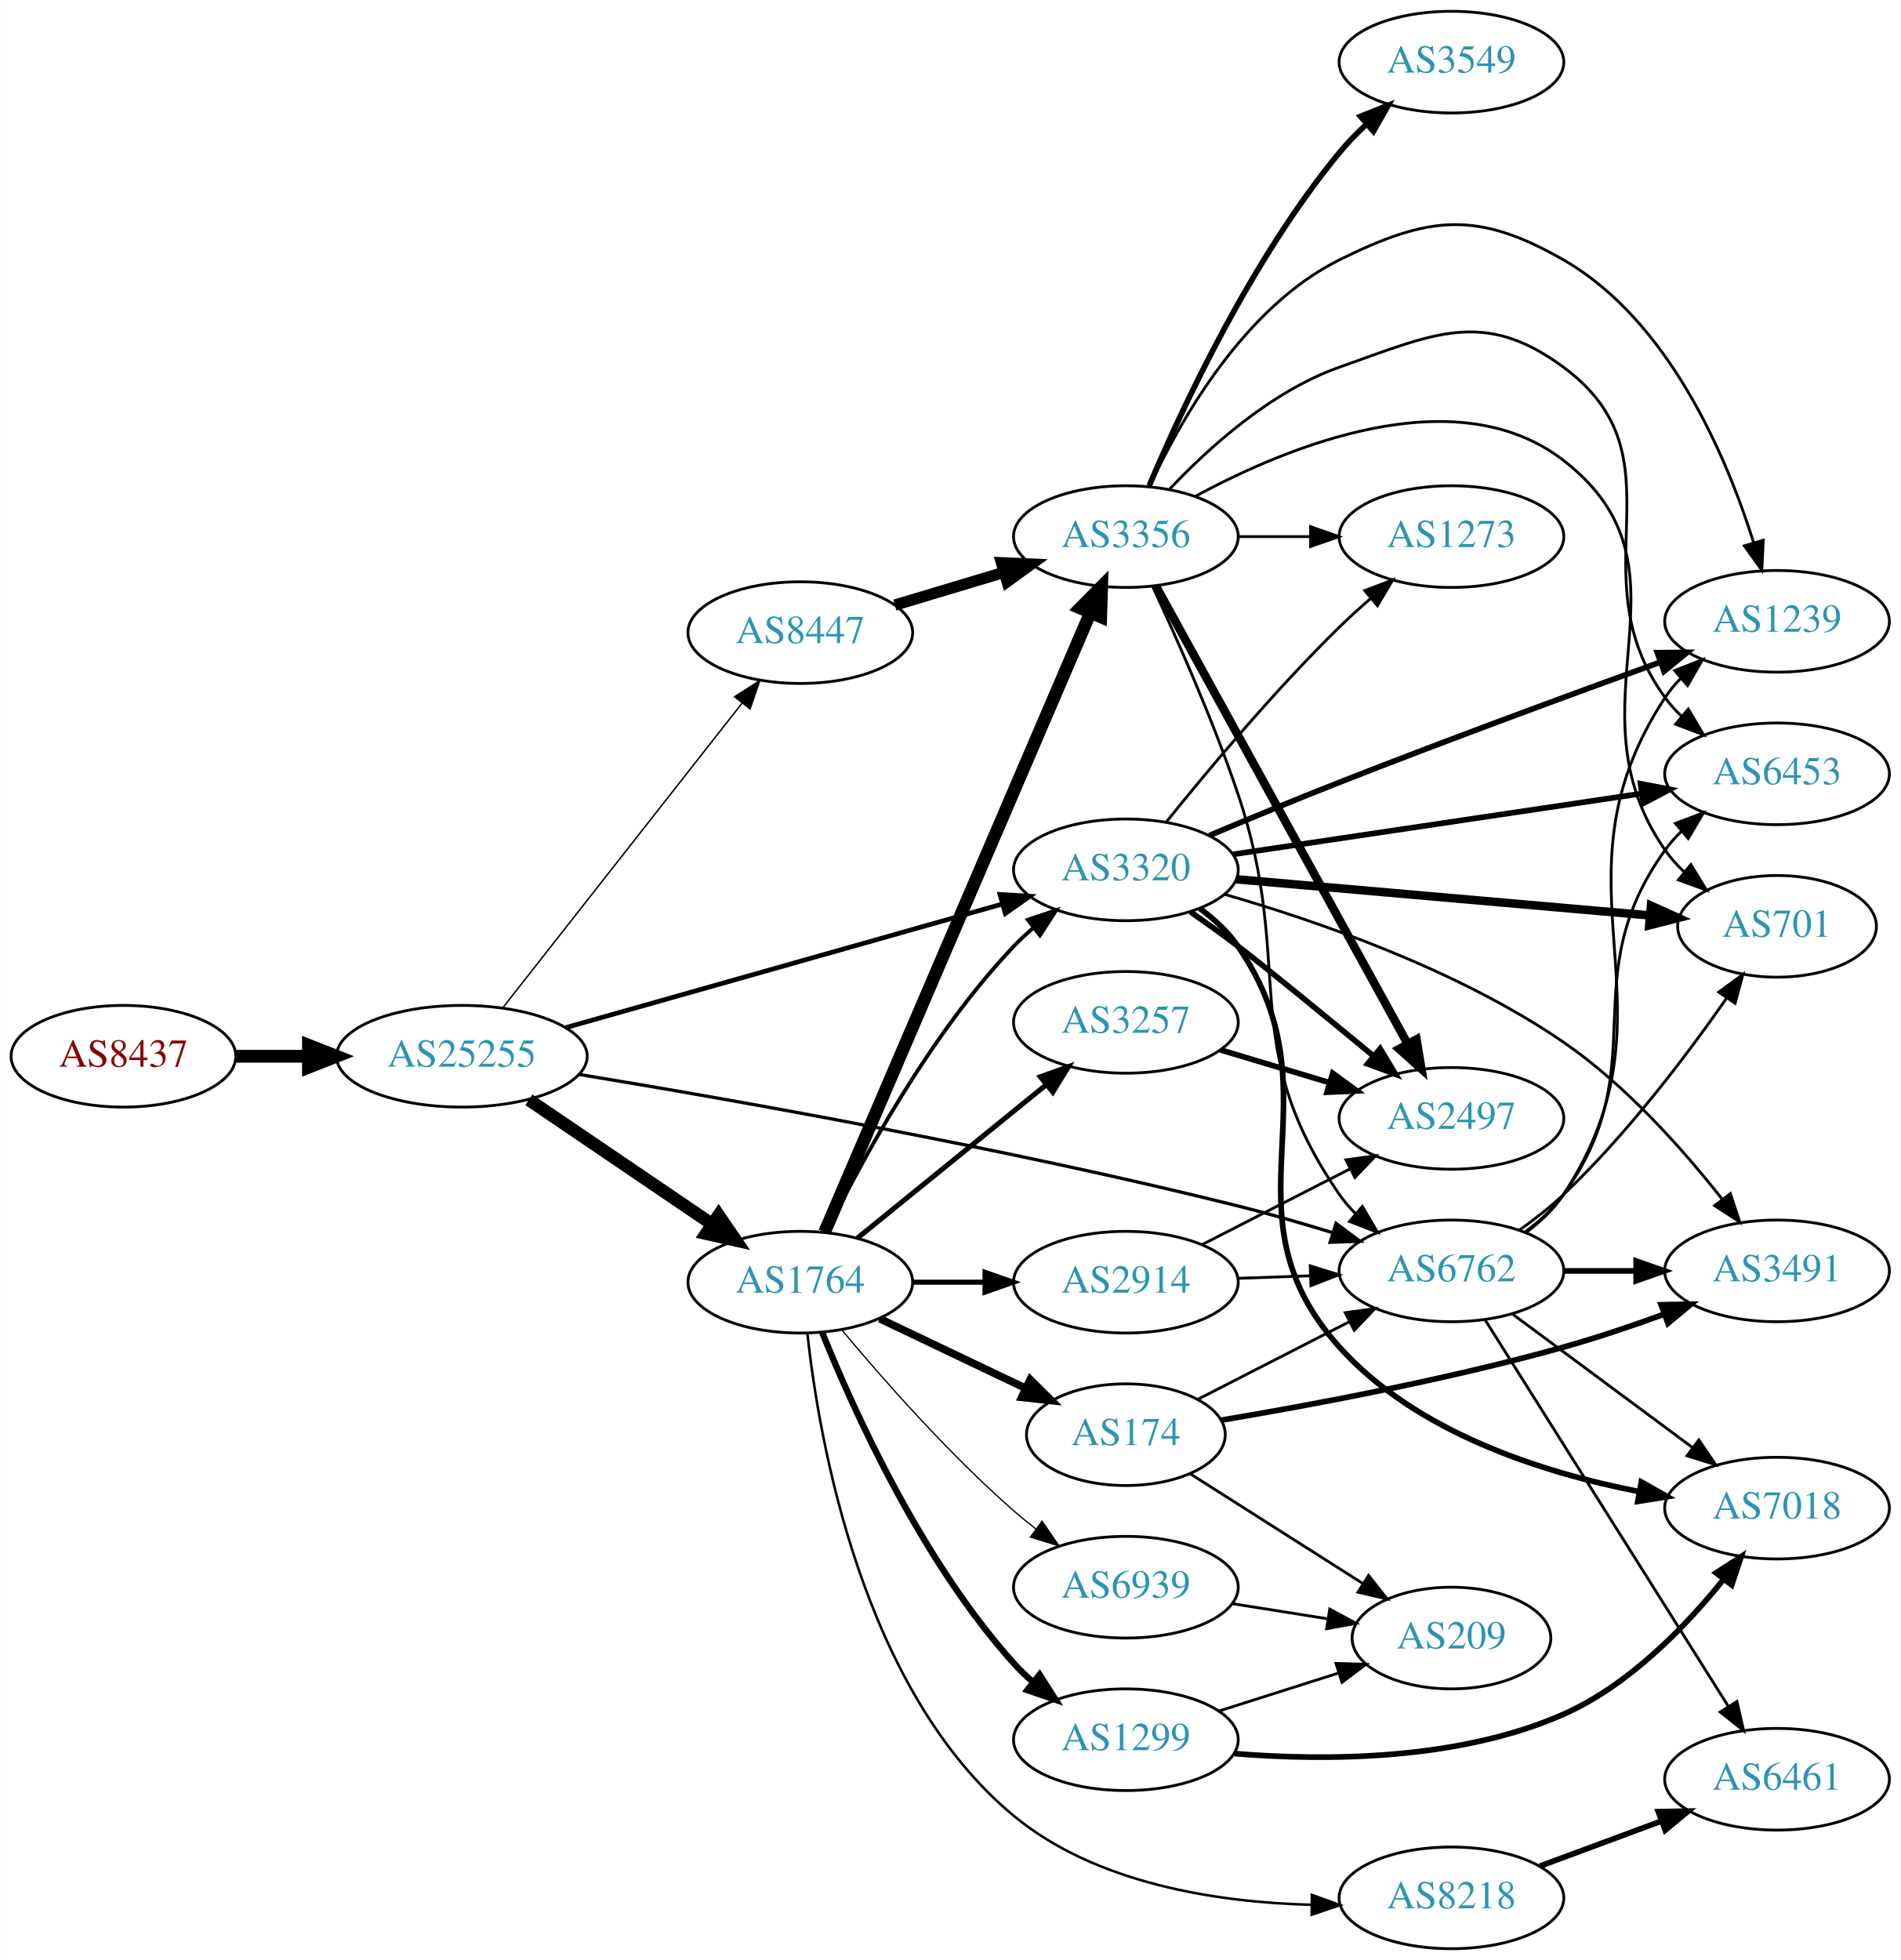
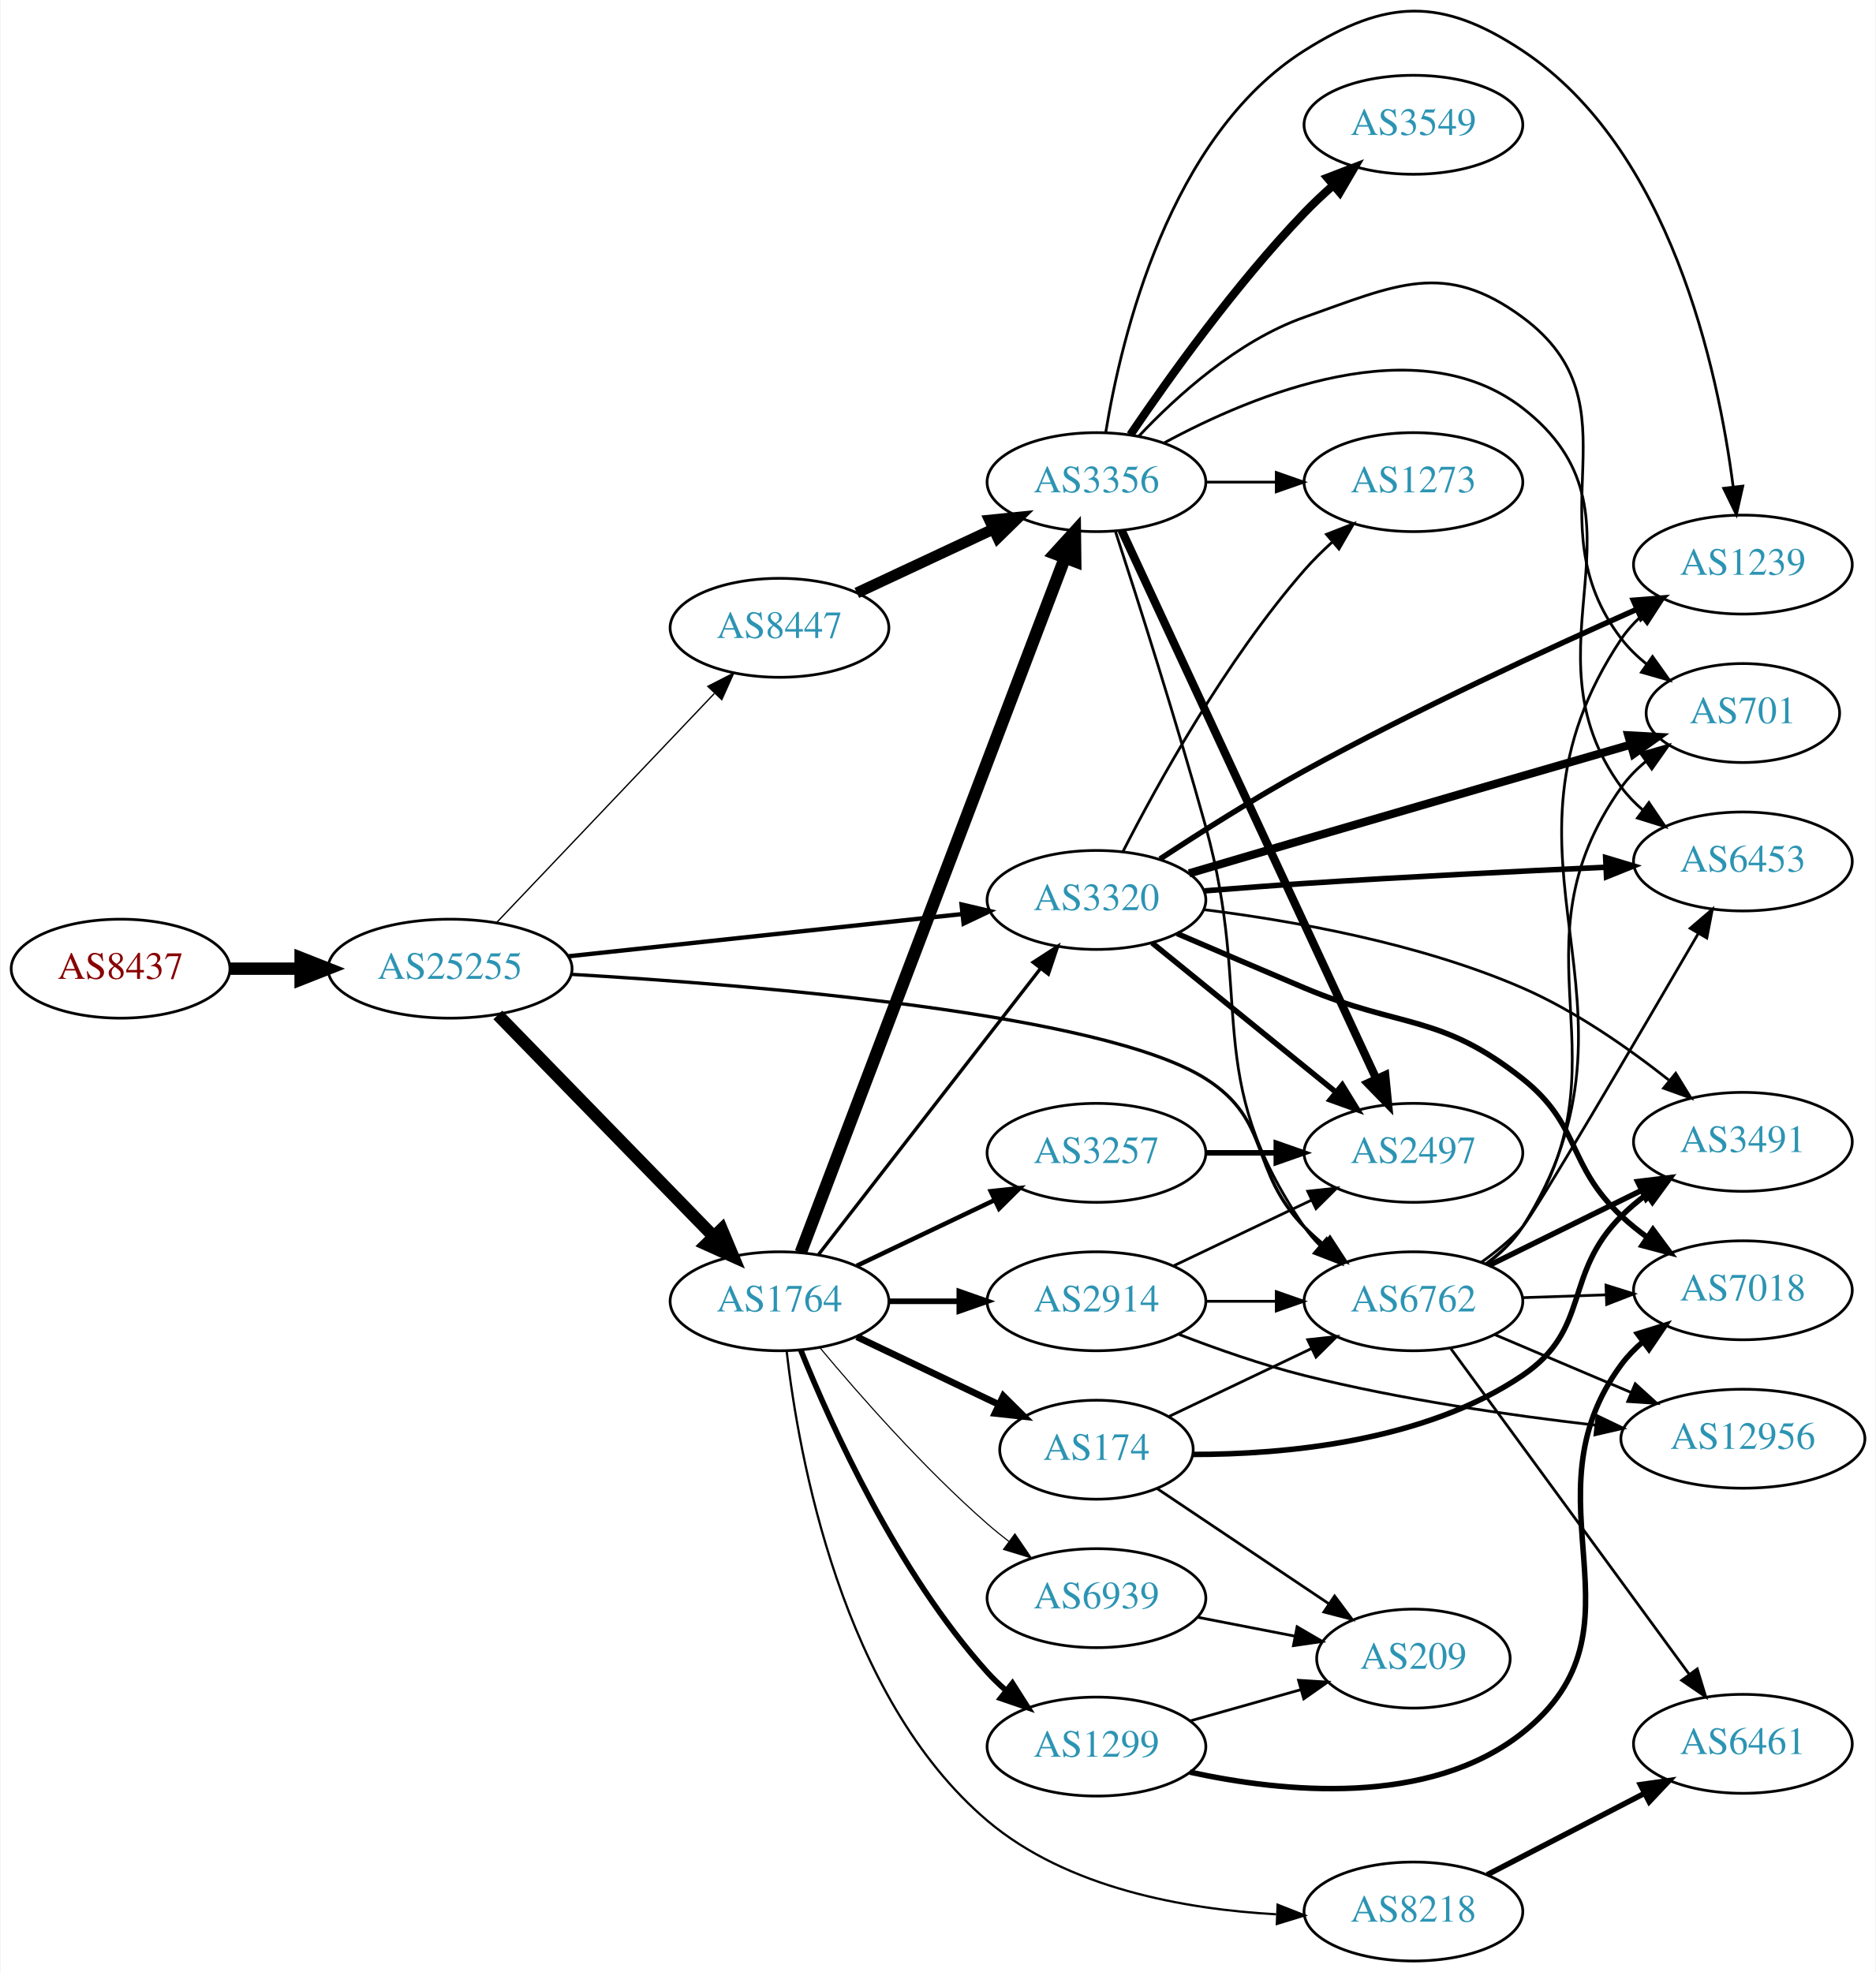
- <svg xmlns="http://www.w3.org/2000/svg" xmlns:xlink="http://www.w3.org/1999/xlink" width="673pt" height="694pt" viewBox="0.00 0.00 672.86 694.00">
-   <g id="graph0" class="graph" transform="scale(1 1) rotate(0) translate(4 690)">
-     <polygon fill="white" stroke="none" points="-4,4 -4,-690 668.857,-690 668.857,4 -4,4" />
+ <svg xmlns="http://www.w3.org/2000/svg" xmlns:xlink="http://www.w3.org/1999/xlink" width="682pt" height="717pt" viewBox="0.00 0.00 681.96 717.40">
+   <g id="graph0" class="graph" transform="scale(1 1) rotate(0) translate(4 713.397)">
+     <polygon fill="white" stroke="none" points="-4,4 -4,-713.397 677.956,-713.397 677.956,4 -4,4" />
    <g id="node1" class="node">
      <g id="a_node1">
        <a xlink:href="/asn/8437" xlink:title="AS8437 ~ Hutchison Drei Austria GmbH [AT]">
-           <ellipse fill="#ffffff" stroke="black" cx="39.647" cy="-316" rx="39.794" ry="18" />
-           <text text-anchor="middle" x="39.647" y="-312.3" font-family="Times,serif" font-size="14.00" fill="#880000">AS8437</text>
+           <ellipse fill="#ffffff" stroke="black" cx="39.647" cy="-361" rx="39.794" ry="18" />
+           <text text-anchor="middle" x="39.647" y="-357.3" font-family="Times,serif" font-size="14.00" fill="#880000">AS8437</text>
        </a>
      </g>
    </g>
    <g id="node2" class="node">
      <g id="a_node2">
        <a xlink:href="/asn/25255" xlink:title="AS25255 ~ ==&gt; TELE2 AUSTRIA &lt;== [AT]">
-           <ellipse fill="#ffffff" stroke="black" cx="159.489" cy="-316" rx="44.393" ry="18" />
-           <text text-anchor="middle" x="159.489" y="-312.3" font-family="Times,serif" font-size="14.00" fill="#2c94b3">AS25255</text>
+           <ellipse fill="#ffffff" stroke="black" cx="159.489" cy="-361" rx="44.393" ry="18" />
+           <text text-anchor="middle" x="159.489" y="-357.3" font-family="Times,serif" font-size="14.00" fill="#2c94b3">AS25255</text>
        </a>
      </g>
    </g>
    <g id="edge1" class="edge">
-       <path fill="none" stroke="black" stroke-width="4.5" d="M79.559,-316C87.662,-316 96.337,-316 104.863,-316" />
-       <polygon fill="black" stroke="black" stroke-width="4.5" points="105.141,-319.938 115.141,-316 105.141,-312.063 105.141,-319.938" />
+       <path fill="none" stroke="black" stroke-width="4.5" d="M79.559,-361C87.662,-361 96.337,-361 104.863,-361" />
+       <polygon fill="black" stroke="black" stroke-width="4.5" points="105.141,-364.938 115.141,-361 105.141,-357.063 105.141,-364.938" />
    </g>
    <g id="node3" class="node">
      <g id="a_node3">
+         <a xlink:href="/asn/3320" xlink:title="AS3320 ~ DTAG [DE]">
+           <ellipse fill="#ffffff" stroke="black" cx="394.625" cy="-386" rx="39.794" ry="18" />
+           <text text-anchor="middle" x="394.625" y="-382.3" font-family="Times,serif" font-size="14.00" fill="#2c94b3">AS3320</text>
+         </a>
+       </g>
+     </g>
+     <g id="edge2" class="edge">
+       <path fill="none" stroke="black" stroke-width="1.581" d="M202.438,-365.498C242.768,-369.823 303.656,-376.352 345.837,-380.876" />
+       <polygon fill="black" stroke="black" stroke-width="1.581" points="345.551,-384.365 355.867,-381.951 346.297,-377.405 345.551,-384.365" />
+     </g>
+     <g id="node4" class="node">
+       <g id="a_node4">
+         <a xlink:href="/asn/8447" xlink:title="AS8447 ~ A1 Telekom Austria AG [AT]">
+           <ellipse fill="#ffffff" stroke="black" cx="279.332" cy="-485" rx="39.794" ry="18" />
+           <text text-anchor="middle" x="279.332" y="-481.3" font-family="Times,serif" font-size="14.00" fill="#2c94b3">AS8447</text>
+         </a>
+       </g>
+     </g>
+     <g id="edge3" class="edge">
+       <path fill="none" stroke="black" stroke-width="0.486" d="M176.382,-377.723C196.79,-399.198 232.341,-436.606 255.604,-461.085" />
+       <polygon fill="black" stroke="black" stroke-width="0.486" points="253.265,-463.704 262.691,-468.542 258.339,-458.882 253.265,-463.704" />
+     </g>
+     <g id="node5" class="node">
+       <g id="a_node5">
        <a xlink:href="/asn/6762" xlink:title="AS6762 ~ TELECOM ITALIA SPARKLE S.p.A. [IT]">
          <ellipse fill="#ffffff" stroke="black" cx="509.918" cy="-240" rx="39.794" ry="18" />
          <text text-anchor="middle" x="509.918" y="-236.3" font-family="Times,serif" font-size="14.00" fill="#2c94b3">AS6762</text>
        </a>
      </g>
    </g>
-     <g id="edge2" class="edge">
-       <path fill="none" stroke="black" stroke-width="1.157" d="M201.147,-309.537C254.878,-300.676 352.313,-283.496 434.271,-263 445.25,-260.254 457.003,-256.855 467.86,-253.519" />
-       <polygon fill="black" stroke="black" stroke-width="1.157" points="469.03,-256.82 477.529,-250.495 466.941,-250.139 469.03,-256.82" />
-     </g>
-     <g id="node4" class="node">
-       <g id="a_node4">
-         <a xlink:href="/asn/1764" xlink:title="AS1764 ~ NEXTLAYER-AS [AT]">
-           <ellipse fill="#ffffff" stroke="black" cx="279.332" cy="-236" rx="39.794" ry="18" />
-           <text text-anchor="middle" x="279.332" y="-232.3" font-family="Times,serif" font-size="14.00" fill="#2c94b3">AS1764</text>
-         </a>
-       </g>
-     </g>
-     <g id="edge3" class="edge">
-       <path fill="none" stroke="black" stroke-width="4.5" d="M183.21,-300.575C201.621,-288.077 227.729,-270.352 247.937,-256.634" />
-       <polygon fill="black" stroke="black" stroke-width="4.5" points="250.415,-259.711 256.477,-250.837 245.992,-253.196 250.415,-259.711" />
-     </g>
-     <g id="node5" class="node">
-       <g id="a_node5">
-         <a xlink:href="/asn/8447" xlink:title="AS8447 ~ A1 Telekom Austria AG [AT]">
-           <ellipse fill="#ffffff" stroke="black" cx="279.332" cy="-466" rx="39.794" ry="18" />
-           <text text-anchor="middle" x="279.332" y="-462.3" font-family="Times,serif" font-size="14.00" fill="#2c94b3">AS8447</text>
-         </a>
-       </g>
-     </g>
    <g id="edge4" class="edge">
-       <path fill="none" stroke="black" stroke-width="0.514" d="M174.007,-333.207C194.785,-359.655 234.676,-410.432 258.658,-440.958" />
-       <polygon fill="black" stroke="black" stroke-width="0.514" points="256.041,-443.292 264.971,-448.994 261.546,-438.968 256.041,-443.292" />
+       <path fill="none" stroke="black" stroke-width="1.216" d="M203.592,-358.941C270.804,-355.035 396.768,-344.718 434.271,-321 458.649,-305.582 450.099,-287.617 470.271,-267 472.364,-264.861 474.647,-262.782 477.024,-260.79" />
+       <polygon fill="black" stroke="black" stroke-width="1.216" points="479.542,-263.268 485.323,-254.389 475.267,-257.725 479.542,-263.268" />
    </g>
    <g id="node6" class="node">
      <g id="a_node6">
-         <a xlink:href="/asn/3320" xlink:title="AS3320 ~ DTAG [DE]">
-           <ellipse fill="#ffffff" stroke="black" cx="394.625" cy="-382" rx="39.794" ry="18" />
-           <text text-anchor="middle" x="394.625" y="-378.3" font-family="Times,serif" font-size="14.00" fill="#2c94b3">AS3320</text>
+         <a xlink:href="/asn/1764" xlink:title="AS1764 ~ NEXTLAYER-AS [AT]">
+           <ellipse fill="#ffffff" stroke="black" cx="279.332" cy="-240" rx="39.794" ry="18" />
+           <text text-anchor="middle" x="279.332" y="-236.3" font-family="Times,serif" font-size="14.00" fill="#2c94b3">AS1764</text>
        </a>
      </g>
    </g>
    <g id="edge5" class="edge">
-       <path fill="none" stroke="black" stroke-width="1.671" d="M196.151,-326.096C237.775,-337.879 306.557,-357.351 350.97,-369.925" />
-       <polygon fill="black" stroke="black" stroke-width="1.671" points="350.032,-373.296 360.607,-372.653 351.939,-366.561 350.032,-373.296" />
+       <path fill="none" stroke="black" stroke-width="4.5" d="M176.875,-344.175C197.304,-323.198 232.342,-287.222 255.422,-263.523" />
+       <polygon fill="black" stroke="black" stroke-width="4.5" points="258.306,-266.206 262.462,-256.295 252.664,-260.712 258.306,-266.206" />
+     </g>
+     <g id="node8" class="node">
+       <g id="a_node8">
+         <a xlink:href="/asn/2497" xlink:title="AS2497 ~ Internet Initiative Japan Inc. [JP]">
+           <ellipse fill="#ffffff" stroke="black" cx="509.918" cy="-294" rx="39.794" ry="18" />
+           <text text-anchor="middle" x="509.918" y="-290.3" font-family="Times,serif" font-size="14.00" fill="#2c94b3">AS2497</text>
+         </a>
+       </g>
+     </g>
+     <g id="edge23" class="edge">
+       <path fill="none" stroke="black" stroke-width="2" d="M414.843,-370.393C433.235,-355.458 461.155,-332.786 481.805,-316.017" />
+       <polygon fill="black" stroke="black" stroke-width="2" points="484.048,-318.704 489.605,-309.683 479.635,-313.27 484.048,-318.704" />
+     </g>
+     <g id="node10" class="node">
+       <g id="a_node10">
+         <a xlink:href="/asn/1239" xlink:title="AS1239 ~ Sprint [US]">
+           <ellipse fill="#ffffff" stroke="black" cx="629.76" cy="-508" rx="39.794" ry="18" />
+           <text text-anchor="middle" x="629.76" y="-504.3" font-family="Times,serif" font-size="14.00" fill="#2c94b3">AS1239</text>
+         </a>
+       </g>
+     </g>
+     <g id="edge25" class="edge">
+       <path fill="none" stroke="black" stroke-width="2" d="M417.742,-400.907C432.38,-410.526 452.147,-423.053 470.271,-433 510.711,-455.195 558.81,-477.394 591.33,-491.815" />
+       <polygon fill="black" stroke="black" stroke-width="2" points="589.92,-495.019 600.482,-495.851 592.745,-488.614 589.92,-495.019" />
+     </g>
+     <g id="node11" class="node">
+       <g id="a_node11">
+         <a xlink:href="/asn/6453" xlink:title="AS6453 ~ TATA COMMUNICATIONS (AMERICA) INC [US]">
+           <ellipse fill="#ffffff" stroke="black" cx="629.76" cy="-400" rx="39.794" ry="18" />
+           <text text-anchor="middle" x="629.76" y="-396.3" font-family="Times,serif" font-size="14.00" fill="#2c94b3">AS6453</text>
+         </a>
+       </g>
+     </g>
+     <g id="edge27" class="edge">
+       <path fill="none" stroke="black" stroke-width="2" d="M433.967,-389.302C445.62,-390.246 458.465,-391.228 470.271,-392 506.95,-394.399 548.445,-396.471 579.774,-397.904" />
+       <polygon fill="black" stroke="black" stroke-width="2" points="579.839,-401.411 589.987,-398.365 580.155,-394.418 579.839,-401.411" />
+     </g>
+     <g id="node12" class="node">
+       <g id="a_node12">
+         <a xlink:href="/asn/1273" xlink:title="AS1273 ~ Vodafone Group PLC [EU]">
+           <ellipse fill="#ffffff" stroke="black" cx="509.918" cy="-538" rx="39.794" ry="18" />
+           <text text-anchor="middle" x="509.918" y="-534.3" font-family="Times,serif" font-size="14.00" fill="#2c94b3">AS1273</text>
+         </a>
+       </g>
+     </g>
+     <g id="edge28" class="edge">
+       <path fill="none" stroke="black" d="M404.191,-403.47C416.678,-427.939 441.545,-473.105 470.271,-506 473.319,-509.49 476.768,-512.911 480.321,-516.141" />
+       <polygon fill="black" stroke="black" points="478.28,-519.002 488.147,-522.86 482.84,-513.691 478.28,-519.002" />
+     </g>
+     <g id="node13" class="node">
+       <g id="a_node13">
+         <a xlink:href="/asn/701" xlink:title="AS701 ~ UUNET [US]">
+           <ellipse fill="#ffffff" stroke="black" cx="629.76" cy="-454" rx="35.194" ry="18" />
+           <text text-anchor="middle" x="629.76" y="-450.3" font-family="Times,serif" font-size="14.00" fill="#2c94b3">AS701</text>
+         </a>
+       </g>
+     </g>
+     <g id="edge24" class="edge">
+       <path fill="none" stroke="black" stroke-width="3" d="M428.318,-395.667C441.365,-399.517 456.526,-403.98 470.271,-408 510.593,-419.793 556.72,-433.168 588.773,-442.444" />
+       <polygon fill="black" stroke="black" stroke-width="3" points="588.082,-445.887 598.661,-445.304 590.027,-439.163 588.082,-445.887" />
+     </g>
+     <g id="node20" class="node">
+       <g id="a_node20">
+         <a xlink:href="/asn/7018" xlink:title="AS7018 ~ AT&amp;T Services, Inc. [US]">
+           <ellipse fill="#ffffff" stroke="black" cx="629.76" cy="-244" rx="39.794" ry="18" />
+           <text text-anchor="middle" x="629.76" y="-240.3" font-family="Times,serif" font-size="14.00" fill="#2c94b3">AS7018</text>
+         </a>
+       </g>
+     </g>
+     <g id="edge26" class="edge">
+       <path fill="none" stroke="black" stroke-width="2" d="M423.951,-373.773C437.887,-367.779 454.944,-360.474 470.271,-354 505.434,-339.146 519.658,-344.721 549.564,-321 571.018,-303.983 565.579,-289.719 585.564,-271 588.458,-268.289 591.664,-265.699 594.984,-263.271" />
+       <polygon fill="black" stroke="black" stroke-width="2" points="597.044,-266.103 603.356,-257.593 593.115,-260.31 597.044,-266.103" />
+     </g>
+     <g id="node21" class="node">
+       <g id="a_node21">
+         <a xlink:href="/asn/3491" xlink:title="AS3491 ~ PCCW Global, Inc. [US]">
+           <ellipse fill="#ffffff" stroke="black" cx="629.76" cy="-298" rx="39.794" ry="18" />
+           <text text-anchor="middle" x="629.76" y="-294.3" font-family="Times,serif" font-size="14.00" fill="#2c94b3">AS3491</text>
+         </a>
+       </g>
+     </g>
+     <g id="edge29" class="edge">
+       <path fill="none" stroke="black" d="M433.633,-382.483C465.618,-378.509 512.016,-370.329 549.564,-354 568.798,-345.635 588.063,-332.154 602.776,-320.514" />
+       <polygon fill="black" stroke="black" points="605.327,-322.951 610.878,-313.927 600.911,-317.52 605.327,-322.951" />
+     </g>
+     <g id="node7" class="node">
+       <g id="a_node7">
+         <a xlink:href="/asn/3356" xlink:title="AS3356 ~ Level 3 Parent, LLC [US]">
+           <ellipse fill="#ffffff" stroke="black" cx="394.625" cy="-538" rx="39.794" ry="18" />
+           <text text-anchor="middle" x="394.625" y="-534.3" font-family="Times,serif" font-size="14.00" fill="#2c94b3">AS3356</text>
+         </a>
+       </g>
+     </g>
+     <g id="edge6" class="edge">
+       <path fill="none" stroke="black" stroke-width="4" d="M307.468,-497.695C322.353,-504.658 341.008,-513.385 357.151,-520.937" />
+       <polygon fill="black" stroke="black" stroke-width="4" points="355.776,-524.158 366.317,-525.225 358.742,-517.817 355.776,-524.158" />
+     </g>
+     <g id="edge31" class="edge">
+       <path fill="none" stroke="black" d="M536.438,-253.476C541.483,-257.227 546.24,-261.742 549.564,-267 601.108,-348.519 531.952,-400.826 585.564,-481 587.481,-483.867 589.817,-486.487 592.399,-488.869" />
+       <polygon fill="black" stroke="black" points="590.663,-491.952 600.712,-495.309 594.95,-486.418 590.663,-491.952" />
+     </g>
+     <g id="edge33" class="edge">
+       <path fill="none" stroke="black" d="M534.682,-254.227C539.931,-257.992 545.217,-262.325 549.564,-267 553.708,-271.456 591.642,-336.201 613.47,-373.681" />
+       <polygon fill="black" stroke="black" points="610.588,-375.687 618.643,-382.569 616.638,-372.166 610.588,-375.687" />
+     </g>
+     <g id="edge36" class="edge">
+       <path fill="none" stroke="black" d="M536.226,-253.614C541.283,-257.357 546.097,-261.835 549.564,-267 590.186,-327.52 543.407,-367.539 585.564,-427 588.038,-430.49 591.12,-433.625 594.491,-436.415" />
+       <polygon fill="black" stroke="black" points="592.561,-439.337 602.733,-442.302 596.63,-433.641 592.561,-439.337" />
+     </g>
+     <g id="edge35" class="edge">
+       <path fill="none" stroke="black" d="M549.504,-241.31C559.27,-241.641 569.887,-242.002 580.081,-242.348" />
+       <polygon fill="black" stroke="black" points="579.974,-245.846 590.087,-242.687 580.212,-238.85 579.974,-245.846" />
+     </g>
+     <g id="edge32" class="edge">
+       <path fill="none" stroke="black" stroke-width="2" d="M537.364,-253.016C553.775,-261.094 575.074,-271.577 592.983,-280.391" />
+       <polygon fill="black" stroke="black" stroke-width="2" points="591.477,-283.551 601.994,-284.826 594.568,-277.27 591.477,-283.551" />
+     </g>
+     <g id="node22" class="node">
+       <g id="a_node22">
+         <a xlink:href="/asn/6461" xlink:title="AS6461 ~ Zayo Bandwidth [US]">
+           <ellipse fill="#ffffff" stroke="black" cx="629.76" cy="-79" rx="39.794" ry="18" />
+           <text text-anchor="middle" x="629.76" y="-75.3" font-family="Times,serif" font-size="14.00" fill="#2c94b3">AS6461</text>
+         </a>
+       </g>
+     </g>
+     <g id="edge37" class="edge">
+       <path fill="none" stroke="black" d="M523.529,-222.77C544.35,-194.324 586.012,-137.404 610.201,-104.356" />
+       <polygon fill="black" stroke="black" points="613.157,-106.243 616.24,-96.106 607.509,-102.108 613.157,-106.243" />
+     </g>
+     <g id="node23" class="node">
+       <g id="a_node23">
+         <a xlink:href="/asn/12956" xlink:title="AS12956 ~ TELXIUS [ES]">
+           <ellipse fill="#ffffff" stroke="black" cx="629.76" cy="-190" rx="44.393" ry="18" />
+           <text text-anchor="middle" x="629.76" y="-186.3" font-family="Times,serif" font-size="14.00" fill="#2c94b3">AS12956</text>
+         </a>
+       </g>
+     </g>
+     <g id="edge34" class="edge">
+       <path fill="none" stroke="black" d="M539.444,-227.896C554.363,-221.566 572.861,-213.718 589.147,-206.808" />
+       <polygon fill="black" stroke="black" points="590.598,-209.994 598.437,-202.866 587.864,-203.55 590.598,-209.994" />
+     </g>
+     <g id="edge20" class="edge">
+       <path fill="none" stroke="black" stroke-width="1.227" d="M293.549,-257.034C313.419,-282.639 351.103,-331.202 374.131,-360.879" />
+       <polygon fill="black" stroke="black" stroke-width="1.227" points="371.595,-363.32 380.491,-369.075 377.125,-359.029 371.595,-363.32" />
+     </g>
+     <g id="edge19" class="edge">
+       <path fill="none" stroke="black" stroke-width="4.5" d="M287.079,-257.749C306.083,-307.734 360.153,-449.959 383.11,-510.343" />
+       <polygon fill="black" stroke="black" stroke-width="4.5" points="379.535,-512.019 386.769,-519.967 386.896,-509.221 379.535,-512.019" />
    </g>
    <g id="node14" class="node">
      <g id="a_node14">
-         <a xlink:href="/asn/6461" xlink:title="AS6461 ~ Zayo Bandwidth [US]">
-           <ellipse fill="#ffffff" stroke="black" cx="625.21" cy="-60" rx="39.794" ry="18" />
-           <text text-anchor="middle" x="625.21" y="-56.3" font-family="Times,serif" font-size="14.00" fill="#2c94b3">AS6461</text>
-         </a>
-       </g>
-     </g>
-     <g id="edge35" class="edge">
-       <path fill="none" stroke="black" d="M521.781,-222.741C541.744,-191.023 584.366,-123.305 607.848,-85.997" />
-       <polygon fill="black" stroke="black" points="611.016,-87.534 613.38,-77.207 605.091,-83.806 611.016,-87.534" />
-     </g>
-     <g id="node17" class="node">
-       <g id="a_node17">
-         <a xlink:href="/asn/1239" xlink:title="AS1239 ~ Sprint [US]">
-           <ellipse fill="#ffffff" stroke="black" cx="625.21" cy="-470" rx="39.794" ry="18" />
-           <text text-anchor="middle" x="625.21" y="-466.3" font-family="Times,serif" font-size="14.00" fill="#2c94b3">AS1239</text>
-         </a>
-       </g>
-     </g>
-     <g id="edge32" class="edge">
-       <path fill="none" stroke="black" d="M536.302,-253.564C541.354,-257.31 546.148,-261.802 549.564,-267 593.411,-333.725 541.717,-376.275 585.564,-443 587.165,-445.437 589.069,-447.718 591.161,-449.84" />
-       <polygon fill="black" stroke="black" points="588.963,-452.567 598.826,-456.436 593.529,-447.261 588.963,-452.567" />
-     </g>
-     <g id="node18" class="node">
-       <g id="a_node18">
-         <a xlink:href="/asn/6453" xlink:title="AS6453 ~ TATA COMMUNICATIONS (AMERICA) INC [US]">
-           <ellipse fill="#ffffff" stroke="black" cx="625.21" cy="-416" rx="39.794" ry="18" />
-           <text text-anchor="middle" x="625.21" y="-412.3" font-family="Times,serif" font-size="14.00" fill="#2c94b3">AS6453</text>
-         </a>
-       </g>
-     </g>
-     <g id="edge31" class="edge">
-       <path fill="none" stroke="black" d="M535.978,-253.787C541.047,-257.521 545.93,-261.952 549.564,-267 582.594,-312.881 552.534,-343.119 585.564,-389 587.268,-391.366 589.245,-393.597 591.388,-395.684" />
-       <polygon fill="black" stroke="black" points="589.245,-398.454 599.15,-402.213 593.751,-393.098 589.245,-398.454" />
-     </g>
-     <g id="node20" class="node">
-       <g id="a_node20">
-         <a xlink:href="/asn/701" xlink:title="AS701 ~ UUNET [US]">
-           <ellipse fill="#ffffff" stroke="black" cx="625.21" cy="-362" rx="35.194" ry="18" />
-           <text text-anchor="middle" x="625.21" y="-358.3" font-family="Times,serif" font-size="14.00" fill="#2c94b3">AS701</text>
-         </a>
-       </g>
-     </g>
-     <g id="edge33" class="edge">
-       <path fill="none" stroke="black" d="M533.854,-254.36C539.247,-258.178 544.806,-262.502 549.564,-267 572.003,-288.213 593.32,-316.444 607.384,-336.607" />
-       <polygon fill="black" stroke="black" points="604.587,-338.716 613.132,-344.979 610.358,-334.754 604.587,-338.716" />
-     </g>
-     <g id="node21" class="node">
-       <g id="a_node21">
-         <a xlink:href="/asn/7018" xlink:title="AS7018 ~ AT&amp;T Services, Inc. [US]">
-           <ellipse fill="#ffffff" stroke="black" cx="625.21" cy="-156" rx="39.794" ry="18" />
-           <text text-anchor="middle" x="625.21" y="-152.3" font-family="Times,serif" font-size="14.00" fill="#2c94b3">AS7018</text>
-         </a>
-       </g>
-     </g>
-     <g id="edge34" class="edge">
-       <path fill="none" stroke="black" d="M531.434,-224.788C549.288,-211.55 575.361,-192.219 595.324,-177.417" />
-       <polygon fill="black" stroke="black" points="597.515,-180.15 603.464,-171.382 593.346,-174.527 597.515,-180.15" />
-     </g>
-     <g id="node22" class="node">
-       <g id="a_node22">
-         <a xlink:href="/asn/3491" xlink:title="AS3491 ~ PCCW Global, Inc. [US]">
-           <ellipse fill="#ffffff" stroke="black" cx="625.21" cy="-240" rx="39.794" ry="18" />
-           <text text-anchor="middle" x="625.21" y="-236.3" font-family="Times,serif" font-size="14.00" fill="#2c94b3">AS3491</text>
-         </a>
-       </g>
-     </g>
-     <g id="edge30" class="edge">
-       <path fill="none" stroke="black" stroke-width="2" d="M549.59,-240C557.793,-240 566.557,-240 575.089,-240" />
-       <polygon fill="black" stroke="black" stroke-width="2" points="575.328,-243.5 585.328,-240 575.328,-236.5 575.328,-243.5" />
-     </g>
-     <g id="edge12" class="edge">
-       <path fill="none" stroke="black" stroke-width="1.35" d="M288.564,-253.652C300.654,-278.305 325.052,-323.553 354.978,-355 357.041,-357.168 359.303,-359.267 361.665,-361.273" />
-       <polygon fill="black" stroke="black" stroke-width="1.35" points="359.894,-364.329 369.938,-367.7 364.188,-358.801 359.894,-364.329" />
-     </g>
-     <g id="node7" class="node">
-       <g id="a_node7">
+         <a xlink:href="/asn/3257" xlink:title="AS3257 ~ GTT [DE]">
+           <ellipse fill="#ffffff" stroke="black" cx="394.625" cy="-294" rx="39.794" ry="18" />
+           <text text-anchor="middle" x="394.625" y="-290.3" font-family="Times,serif" font-size="14.00" fill="#2c94b3">AS3257</text>
+         </a>
+       </g>
+     </g>
+     <g id="edge14" class="edge">
+       <path fill="none" stroke="black" stroke-width="1.636" d="M307.468,-252.934C322.462,-260.081 341.283,-269.052 357.506,-276.785" />
+       <polygon fill="black" stroke="black" stroke-width="1.636" points="356.177,-280.028 366.71,-281.171 359.188,-273.709 356.177,-280.028" />
+     </g>
+     <g id="node15" class="node">
+       <g id="a_node15">
+         <a xlink:href="/asn/174" xlink:title="AS174 ~ Cogent Communications [US]">
+           <ellipse fill="#ffffff" stroke="black" cx="394.625" cy="-186" rx="35.194" ry="18" />
+           <text text-anchor="middle" x="394.625" y="-182.3" font-family="Times,serif" font-size="14.00" fill="#2c94b3">AS174</text>
+         </a>
+       </g>
+     </g>
+     <g id="edge15" class="edge">
+       <path fill="none" stroke="black" stroke-width="2.455" d="M307.468,-227.066C322.9,-219.71 342.385,-210.423 358.92,-202.541" />
+       <polygon fill="black" stroke="black" stroke-width="2.455" points="360.741,-205.551 368.262,-198.089 357.729,-199.232 360.741,-205.551" />
+     </g>
+     <g id="node16" class="node">
+       <g id="a_node16">
        <a xlink:href="/asn/8218" xlink:title="AS8218 ~ legacy Neotelecoms [FR]">
          <ellipse fill="#ffffff" stroke="black" cx="509.918" cy="-18" rx="39.794" ry="18" />
          <text text-anchor="middle" x="509.918" y="-14.3" font-family="Times,serif" font-size="14.00" fill="#2c94b3">AS8218</text>
        </a>
      </g>
    </g>
-     <g id="edge6" class="edge">
-       <path fill="none" stroke="black" stroke-width="0.9" d="M281.829,-217.854C285.998,-179.771 301.26,-91.374 354.978,-47 384.114,-22.932 426.977,-16.448 460.08,-15.55" />
-       <polygon fill="black" stroke="black" stroke-width="0.9" points="460.493,-19.046 470.455,-15.44 460.418,-12.046 460.493,-19.046" />
-     </g>
-     <g id="node8" class="node">
-       <g id="a_node8">
+     <g id="edge16" class="edge">
+       <path fill="none" stroke="black" stroke-width="0.818" d="M281.916,-221.958C286.253,-184.076 301.818,-96.041 354.978,-51 383.957,-26.447 426.834,-18.826 459.981,-16.99" />
+       <polygon fill="black" stroke="black" stroke-width="0.818" points="460.517,-20.472 470.372,-16.583 460.243,-13.477 460.517,-20.472" />
+     </g>
+     <g id="node17" class="node">
+       <g id="a_node17">
        <a xlink:href="/asn/2914" xlink:title="AS2914 ~ NTT America, Inc. [US]">
-           <ellipse fill="#ffffff" stroke="black" cx="394.625" cy="-236" rx="39.794" ry="18" />
-           <text text-anchor="middle" x="394.625" y="-232.3" font-family="Times,serif" font-size="14.00" fill="#2c94b3">AS2914</text>
-         </a>
-       </g>
+           <ellipse fill="#ffffff" stroke="black" cx="394.625" cy="-240" rx="39.794" ry="18" />
+           <text text-anchor="middle" x="394.625" y="-236.3" font-family="Times,serif" font-size="14.00" fill="#2c94b3">AS2914</text>
+         </a>
+       </g>
+     </g>
+     <g id="edge17" class="edge">
+       <path fill="none" stroke="black" stroke-width="2.045" d="M319.004,-240C327.207,-240 335.971,-240 344.503,-240" />
+       <polygon fill="black" stroke="black" stroke-width="2.045" points="344.742,-243.5 354.742,-240 344.742,-236.5 344.742,-243.5" />
+     </g>
+     <g id="node18" class="node">
+       <g id="a_node18">
+         <a xlink:href="/asn/1299" xlink:title="AS1299 ~ Telia Carrier [EU]">
+           <ellipse fill="#ffffff" stroke="black" cx="394.625" cy="-78" rx="39.794" ry="18" />
+           <text text-anchor="middle" x="394.625" y="-74.3" font-family="Times,serif" font-size="14.00" fill="#2c94b3">AS1299</text>
+         </a>
+       </g>
+     </g>
+     <g id="edge18" class="edge">
+       <path fill="none" stroke="black" stroke-width="2.045" d="M287.079,-222.213C298.13,-194.757 322.184,-141.422 354.978,-105 356.98,-102.776 359.199,-100.637 361.532,-98.603" />
+       <polygon fill="black" stroke="black" stroke-width="2.045" points="364.062,-101.065 369.751,-92.127 359.73,-95.567 364.062,-101.065" />
+     </g>
+     <g id="node19" class="node">
+       <g id="a_node19">
+         <a xlink:href="/asn/6939" xlink:title="AS6939 ~ Hurricane Electric LLC [US]">
+           <ellipse fill="#ffffff" stroke="black" cx="394.625" cy="-132" rx="39.794" ry="18" />
+           <text text-anchor="middle" x="394.625" y="-128.3" font-family="Times,serif" font-size="14.00" fill="#2c94b3">AS6939</text>
+         </a>
+       </g>
+     </g>
+     <g id="edge21" class="edge">
+       <path fill="none" stroke="black" stroke-width="0.409" d="M293.962,-223.183C308.244,-206.071 331.791,-179.255 354.978,-159 357.444,-156.846 360.082,-154.706 362.78,-152.628" />
+       <polygon fill="black" stroke="black" stroke-width="0.409" points="364.953,-155.375 370.934,-146.63 360.805,-149.736 364.953,-155.375" />
+     </g>
+     <g id="edge13" class="edge">
+       <path fill="none" stroke="black" d="M401.59,-519.88C409.482,-495.651 423.637,-451.302 434.271,-413 452.149,-348.603 432.459,-322.107 470.271,-267 471.921,-264.596 473.86,-262.338 475.975,-260.232" />
+       <polygon fill="black" stroke="black" points="478.341,-262.814 483.687,-253.667 473.804,-257.484 478.341,-262.814" />
    </g>
    <g id="edge7" class="edge">
-       <path fill="none" stroke="black" stroke-width="1.8" d="M319.004,-236C327.207,-236 335.971,-236 344.503,-236" />
-       <polygon fill="black" stroke="black" stroke-width="1.8" points="344.742,-239.5 354.742,-236 344.742,-232.5 344.742,-239.5" />
+       <path fill="none" stroke="black" stroke-width="3" d="M403.772,-520.452C423.322,-478.348 472.996,-371.365 496.382,-320.999" />
+       <polygon fill="black" stroke="black" stroke-width="3" points="499.654,-322.261 500.691,-311.717 493.305,-319.313 499.654,-322.261" />
    </g>
    <g id="node9" class="node">
      <g id="a_node9">
-         <a xlink:href="/asn/1299" xlink:title="AS1299 ~ Telia Carrier [EU]">
-           <ellipse fill="#ffffff" stroke="black" cx="394.625" cy="-74" rx="39.794" ry="18" />
-           <text text-anchor="middle" x="394.625" y="-70.3" font-family="Times,serif" font-size="14.00" fill="#2c94b3">AS1299</text>
+         <a xlink:href="/asn/3549" xlink:title="AS3549 ~ Level 3 Parent, LLC [US]">
+           <ellipse fill="#ffffff" stroke="black" cx="509.918" cy="-668" rx="39.794" ry="18" />
+           <text text-anchor="middle" x="509.918" y="-664.3" font-family="Times,serif" font-size="14.00" fill="#2c94b3">AS3549</text>
        </a>
      </g>
    </g>
    <g id="edge8" class="edge">
-       <path fill="none" stroke="black" stroke-width="2.25" d="M287.079,-218.213C298.13,-190.757 322.184,-137.422 354.978,-101 356.98,-98.776 359.199,-96.637 361.532,-94.603" />
-       <polygon fill="black" stroke="black" stroke-width="2.25" points="364.062,-97.065 369.751,-88.127 359.73,-91.567 364.062,-97.065" />
-     </g>
-     <g id="node10" class="node">
-       <g id="a_node10">
-         <a xlink:href="/asn/174" xlink:title="AS174 ~ Cogent Communications [US]">
-           <ellipse fill="#ffffff" stroke="black" cx="394.625" cy="-182" rx="35.194" ry="18" />
-           <text text-anchor="middle" x="394.625" y="-178.3" font-family="Times,serif" font-size="14.00" fill="#2c94b3">AS174</text>
-         </a>
-       </g>
+       <path fill="none" stroke="black" stroke-width="3" d="M406.955,-555.229C420.725,-575.57 445.238,-609.928 470.271,-636 473.48,-639.342 477.024,-642.677 480.625,-645.863" />
+       <polygon fill="black" stroke="black" stroke-width="3" points="478.604,-648.738 488.491,-652.545 483.136,-643.404 478.604,-648.738" />
    </g>
    <g id="edge9" class="edge">
-       <path fill="none" stroke="black" stroke-width="2.7" d="M307.468,-223.066C322.9,-215.71 342.385,-206.423 358.92,-198.541" />
-       <polygon fill="black" stroke="black" stroke-width="2.7" points="360.741,-201.551 368.262,-194.089 357.729,-195.232 360.741,-201.551" />
-     </g>
-     <g id="node11" class="node">
-       <g id="a_node11">
-         <a xlink:href="/asn/3257" xlink:title="AS3257 ~ GTT [DE]">
-           <ellipse fill="#ffffff" stroke="black" cx="394.625" cy="-328" rx="39.794" ry="18" />
-           <text text-anchor="middle" x="394.625" y="-324.3" font-family="Times,serif" font-size="14.00" fill="#2c94b3">AS3257</text>
-         </a>
-       </g>
+       <path fill="none" stroke="black" d="M398.015,-556.192C403.607,-590.452 421.027,-663.887 470.271,-695 500.064,-713.824 520.185,-714.463 549.564,-695 603.349,-659.369 620.708,-579.128 626.234,-536.258" />
+       <polygon fill="black" stroke="black" points="629.723,-536.551 627.399,-526.214 622.77,-535.744 629.723,-536.551" />
    </g>
    <g id="edge10" class="edge">
-       <path fill="none" stroke="black" stroke-width="1.8" d="M299.55,-251.607C317.942,-266.542 345.862,-289.214 366.512,-305.983" />
-       <polygon fill="black" stroke="black" stroke-width="1.8" points="364.342,-308.73 374.312,-312.317 368.755,-303.296 364.342,-308.73" />
-     </g>
-     <g id="node12" class="node">
-       <g id="a_node12">
-         <a xlink:href="/asn/3356" xlink:title="AS3356 ~ Level 3 Parent, LLC [US]">
-           <ellipse fill="#ffffff" stroke="black" cx="394.625" cy="-500" rx="39.794" ry="18" />
-           <text text-anchor="middle" x="394.625" y="-496.3" font-family="Times,serif" font-size="14.00" fill="#2c94b3">AS3356</text>
-         </a>
-       </g>
+       <path fill="none" stroke="black" d="M419.144,-552.216C451.85,-569.94 511.344,-594.528 549.564,-565 599.724,-526.247 548.033,-478.08 585.564,-427 587.79,-423.971 590.467,-421.204 593.384,-418.695" />
+       <polygon fill="black" stroke="black" points="595.579,-421.424 601.523,-412.653 591.407,-415.803 595.579,-421.424" />
    </g>
    <g id="edge11" class="edge">
-       <path fill="none" stroke="black" stroke-width="4.5" d="M287.941,-253.732C307.371,-299.007 358.908,-419.103 382.068,-473.071" />
-       <polygon fill="black" stroke="black" stroke-width="4.5" points="378.486,-474.709 386.048,-482.345 385.723,-471.603 378.486,-474.709" />
-     </g>
-     <g id="node13" class="node">
-       <g id="a_node13">
-         <a xlink:href="/asn/6939" xlink:title="AS6939 ~ Hurricane Electric LLC [US]">
-           <ellipse fill="#ffffff" stroke="black" cx="394.625" cy="-128" rx="39.794" ry="18" />
-           <text text-anchor="middle" x="394.625" y="-124.3" font-family="Times,serif" font-size="14.00" fill="#2c94b3">AS6939</text>
-         </a>
-       </g>
-     </g>
-     <g id="edge13" class="edge">
-       <path fill="none" stroke="black" stroke-width="0.45" d="M293.962,-219.183C308.244,-202.071 331.791,-175.255 354.978,-155 357.444,-152.846 360.082,-150.706 362.78,-148.628" />
-       <polygon fill="black" stroke="black" stroke-width="0.45" points="364.953,-151.375 370.934,-142.63 360.805,-145.736 364.953,-151.375" />
-     </g>
-     <g id="edge15" class="edge">
-       <path fill="none" stroke="black" stroke-width="4" d="M312.797,-475.743C324.767,-479.335 338.51,-483.46 351.228,-487.277" />
-       <polygon fill="black" stroke="black" stroke-width="4" points="350.571,-490.733 361.155,-490.256 352.583,-484.029 350.571,-490.733" />
-     </g>
-     <g id="node15" class="node">
-       <g id="a_node15">
-         <a xlink:href="/asn/2497" xlink:title="AS2497 ~ Internet Initiative Japan Inc. [JP]">
-           <ellipse fill="#ffffff" stroke="black" cx="509.918" cy="-294" rx="39.794" ry="18" />
-           <text text-anchor="middle" x="509.918" y="-290.3" font-family="Times,serif" font-size="14.00" fill="#2c94b3">AS2497</text>
-         </a>
-       </g>
-     </g>
-     <g id="edge26" class="edge">
-       <path fill="none" stroke="black" stroke-width="2" d="M417.497,-367.146C423.029,-363.273 428.918,-359.048 434.271,-355 443.59,-347.953 464.947,-330.449 482.439,-315.99" />
-       <polygon fill="black" stroke="black" stroke-width="2" points="484.676,-318.682 490.148,-309.609 480.213,-313.29 484.676,-318.682" />
-     </g>
-     <g id="edge27" class="edge">
-       <path fill="none" stroke="black" stroke-width="2" d="M424.231,-394.186C438.083,-400.009 454.989,-407 470.271,-413 508.57,-428.037 552.632,-444.242 583.775,-455.516" />
-       <polygon fill="black" stroke="black" stroke-width="2" points="582.815,-458.89 593.409,-458.995 585.193,-452.306 582.815,-458.89" />
-     </g>
-     <g id="edge24" class="edge">
-       <path fill="none" stroke="black" stroke-width="2" d="M432.605,-387.5C472.027,-393.364 534.55,-402.664 577.383,-409.035" />
-       <polygon fill="black" stroke="black" stroke-width="2" points="576.877,-412.498 587.283,-410.507 577.907,-405.574 576.877,-412.498" />
-     </g>
-     <g id="node19" class="node">
-       <g id="a_node19">
-         <a xlink:href="/asn/1273" xlink:title="AS1273 ~ Vodafone Group PLC [EU]">
-           <ellipse fill="#ffffff" stroke="black" cx="509.918" cy="-500" rx="39.794" ry="18" />
-           <text text-anchor="middle" x="509.918" y="-496.3" font-family="Times,serif" font-size="14.00" fill="#2c94b3">AS1273</text>
-         </a>
-       </g>
-     </g>
-     <g id="edge28" class="edge">
-       <path fill="none" stroke="black" d="M408.895,-398.886C423.261,-416.772 447.221,-445.479 470.271,-468 473.749,-471.398 477.547,-474.835 481.36,-478.133" />
-       <polygon fill="black" stroke="black" points="479.206,-480.894 489.113,-484.649 483.71,-475.536 479.206,-480.894" />
-     </g>
-     <g id="edge25" class="edge">
-       <path fill="none" stroke="black" stroke-width="3" d="M433.627,-378.675C473.972,-375.145 537.658,-369.573 580.166,-365.854" />
-       <polygon fill="black" stroke="black" stroke-width="3" points="580.567,-369.332 590.224,-364.974 579.957,-362.359 580.567,-369.332" />
-     </g>
-     <g id="edge23" class="edge">
-       <path fill="none" stroke="black" stroke-width="2" d="M420.831,-368.316C425.892,-364.576 430.735,-360.118 434.271,-355 471.282,-301.435 426.745,-261.42 470.271,-213 497.379,-182.845 541.906,-168.602 576.116,-161.899" />
-       <polygon fill="black" stroke="black" stroke-width="2" points="577.15,-165.269 586.371,-160.051 575.909,-158.38 577.15,-165.269" />
-     </g>
-     <g id="edge29" class="edge">
-       <path fill="none" stroke="black" d="M429.569,-373.33C462.258,-363.922 512.121,-346.712 549.564,-321 571.646,-305.836 591.912,-283.015 605.738,-265.457" />
-       <polygon fill="black" stroke="black" points="608.674,-267.38 611.988,-257.317 603.122,-263.117 608.674,-267.38" />
-     </g>
-     <g id="edge14" class="edge">
-       <path fill="none" stroke="black" stroke-width="2" d="M541.278,-29.255C554.485,-34.151 570.142,-39.956 584.274,-45.195" />
-       <polygon fill="black" stroke="black" stroke-width="2" points="583.173,-48.519 593.766,-48.714 585.606,-41.956 583.173,-48.519" />
-     </g>
-     <g id="edge38" class="edge">
-       <path fill="none" stroke="black" d="M434.297,-237.365C442.5,-237.655 451.264,-237.964 459.796,-238.266" />
-       <polygon fill="black" stroke="black" points="459.918,-241.772 470.035,-238.627 460.165,-234.776 459.918,-241.772" />
-     </g>
-     <g id="edge37" class="edge">
-       <path fill="none" stroke="black" d="M421.616,-249.306C437.16,-257.264 457.111,-267.478 474.016,-276.132" />
-       <polygon fill="black" stroke="black" points="472.55,-279.314 483.047,-280.756 475.74,-273.083 472.55,-279.314" />
-     </g>
-     <g id="edge39" class="edge">
-       <path fill="none" stroke="black" stroke-width="2" d="M433.093,-69.076C465.367,-66.457 512.47,-66.598 549.564,-83 572.575,-93.175 592.578,-113.777 606.07,-130.508" />
-       <polygon fill="black" stroke="black" stroke-width="2" points="603.623,-133.065 612.513,-138.828 609.157,-128.779 603.623,-133.065" />
-     </g>
-     <g id="node23" class="node">
-       <g id="a_node23">
+       <path fill="none" stroke="black" d="M434.297,-538C442.5,-538 451.264,-538 459.796,-538" />
+       <polygon fill="black" stroke="black" points="460.035,-541.5 470.035,-538 460.035,-534.5 460.035,-541.5" />
+     </g>
+     <g id="edge12" class="edge">
+       <path fill="none" stroke="black" d="M409.962,-554.652C423.725,-569.251 445.962,-589.441 470.271,-598 503.512,-609.703 521.216,-618.937 549.564,-598 593.328,-565.677 552.408,-524.136 585.564,-481 588.171,-477.608 591.336,-474.534 594.753,-471.779" />
+       <polygon fill="black" stroke="black" points="596.892,-474.553 603.045,-465.929 592.856,-468.834 596.892,-474.553" />
+     </g>
+     <g id="edge22" class="edge">
+       <path fill="none" stroke="black" stroke-width="2" d="M434.297,-294C442.5,-294 451.264,-294 459.796,-294" />
+       <polygon fill="black" stroke="black" stroke-width="2" points="460.035,-297.5 470.035,-294 460.035,-290.5 460.035,-297.5" />
+     </g>
+     <g id="edge44" class="edge">
+       <path fill="none" stroke="black" d="M421.05,-198.119C436.352,-205.413 456.076,-214.814 472.958,-222.86" />
+       <polygon fill="black" stroke="black" points="471.465,-226.026 481.998,-227.169 474.477,-219.707 471.465,-226.026" />
+     </g>
+     <g id="edge43" class="edge">
+       <path fill="none" stroke="black" stroke-width="2" d="M429.785,-184.285C463.096,-184.274 513.823,-188.837 549.564,-213 574.699,-229.992 564.144,-249.513 585.564,-271 588.364,-273.809 591.508,-276.462 594.791,-278.928" />
+       <polygon fill="black" stroke="black" stroke-width="2" points="592.893,-281.871 603.116,-284.654 596.86,-276.103 592.893,-281.871" />
+     </g>
+     <g id="node24" class="node">
+       <g id="a_node24">
        <a xlink:href="/asn/209" xlink:title="AS209 ~ CenturyLink Communications, LLC [US]">
          <ellipse fill="#ffffff" stroke="black" cx="509.918" cy="-110" rx="35.194" ry="18" />
          <text text-anchor="middle" x="509.918" y="-106.3" font-family="Times,serif" font-size="14.00" fill="#2c94b3">AS209</text>
        </a>
      </g>
    </g>
+     <g id="edge45" class="edge">
+       <path fill="none" stroke="black" d="M416.669,-171.883C434.283,-160.067 459.622,-143.069 479.287,-129.877" />
+       <polygon fill="black" stroke="black" points="481.247,-132.777 487.602,-124.299 477.347,-126.964 481.247,-132.777" />
+     </g>
+     <g id="edge30" class="edge">
+       <path fill="none" stroke="black" stroke-width="2" d="M536.779,-31.387C553.587,-40.087 575.702,-51.535 594.035,-61.025" />
+       <polygon fill="black" stroke="black" stroke-width="2" points="592.47,-64.156 602.959,-65.644 595.688,-57.939 592.47,-64.156" />
+     </g>
    <g id="edge40" class="edge">
-       <path fill="none" stroke="black" d="M427.484,-84.124C440.651,-88.308 456.042,-93.198 469.878,-97.595" />
-       <polygon fill="black" stroke="black" points="469.033,-100.999 479.623,-100.691 471.153,-94.327 469.033,-100.999" />
+       <path fill="none" stroke="black" d="M434.297,-240C442.5,-240 451.264,-240 459.796,-240" />
+       <polygon fill="black" stroke="black" points="460.035,-243.5 470.035,-240 460.035,-236.5 460.035,-243.5" />
+     </g>
+     <g id="edge38" class="edge">
+       <path fill="none" stroke="black" d="M422.761,-252.934C437.755,-260.081 456.576,-269.052 472.799,-276.785" />
+       <polygon fill="black" stroke="black" points="471.469,-280.028 482.002,-281.171 474.481,-273.709 471.469,-280.028" />
+     </g>
+     <g id="edge39" class="edge">
+       <path fill="none" stroke="black" d="M424.624,-227.957C438.273,-222.693 454.898,-216.853 470.271,-213 505.042,-204.285 544.988,-198.514 576.077,-194.933" />
+       <polygon fill="black" stroke="black" points="576.709,-198.385 586.261,-193.801 575.936,-191.427 576.709,-198.385" />
+     </g>
+     <g id="edge41" class="edge">
+       <path fill="none" stroke="black" stroke-width="2" d="M428.604,-68.71C462.667,-61.265 515.516,-56.003 549.564,-83 597.885,-121.314 548.87,-167.438 585.564,-217 587.801,-220.021 590.485,-222.783 593.407,-225.289" />
+       <polygon fill="black" stroke="black" stroke-width="2" points="591.434,-228.183 601.552,-231.325 595.602,-222.559 591.434,-228.183" />
    </g>
    <g id="edge42" class="edge">
-       <path fill="none" stroke="black" d="M420.207,-194.585C435.802,-202.569 456.231,-213.027 473.553,-221.895" />
-       <polygon fill="black" stroke="black" points="472.31,-225.191 482.806,-226.632 475.499,-218.96 472.31,-225.191" />
-     </g>
-     <g id="edge41" class="edge">
-       <path fill="none" stroke="black" stroke-width="2" d="M428.392,-187.147C459.786,-192.418 508.346,-201.464 549.564,-213 561.265,-216.275 573.761,-220.497 585.117,-224.625" />
-       <polygon fill="black" stroke="black" stroke-width="2" points="584.16,-228.003 594.753,-228.202 586.596,-221.441 584.16,-228.003" />
-     </g>
-     <g id="edge43" class="edge">
-       <path fill="none" stroke="black" d="M417.469,-168.118C434.866,-157.061 459.413,-141.461 478.696,-129.206" />
-       <polygon fill="black" stroke="black" points="480.578,-132.157 487.141,-123.84 476.823,-126.249 480.578,-132.157" />
-     </g>
-     <g id="edge36" class="edge">
-       <path fill="none" stroke="black" stroke-width="2" d="M428.09,-318.257C440.06,-314.665 453.803,-310.54 466.521,-306.723" />
-       <polygon fill="black" stroke="black" stroke-width="2" points="467.876,-309.971 476.448,-303.744 465.864,-303.267 467.876,-309.971" />
-     </g>
-     <g id="edge21" class="edge">
-       <path fill="none" stroke="black" d="M404.154,-482.187C412.599,-464.066 425.503,-435.026 434.271,-409 455.057,-347.3 433.26,-320.565 470.271,-267 471.929,-264.601 473.873,-262.347 475.993,-260.244" />
-       <polygon fill="black" stroke="black" points="478.358,-262.827 483.711,-253.684 473.825,-257.493 478.358,-262.827" />
-     </g>
-     <g id="edge16" class="edge">
-       <path fill="none" stroke="black" stroke-width="3" d="M405.284,-482.437C425.183,-446.254 470.847,-363.224 494.351,-320.487" />
-       <polygon fill="black" stroke="black" stroke-width="3" points="497.53,-321.968 499.283,-311.519 491.397,-318.595 497.53,-321.968" />
-     </g>
-     <g id="node16" class="node">
-       <g id="a_node16">
-         <a xlink:href="/asn/3549" xlink:title="AS3549 ~ Level 3 Parent, LLC [US]">
-           <ellipse fill="#ffffff" stroke="black" cx="509.918" cy="-668" rx="39.794" ry="18" />
-           <text text-anchor="middle" x="509.918" y="-664.3" font-family="Times,serif" font-size="14.00" fill="#2c94b3">AS3549</text>
-         </a>
-       </g>
-     </g>
-     <g id="edge17" class="edge">
-       <path fill="none" stroke="black" stroke-width="2" d="M402.903,-518.049C414.49,-545.415 439.046,-598.212 470.271,-636 473.158,-639.494 476.468,-642.889 479.91,-646.082" />
-       <polygon fill="black" stroke="black" stroke-width="2" points="477.696,-648.795 487.542,-652.708 482.285,-643.509 477.696,-648.795" />
-     </g>
-     <g id="edge18" class="edge">
-       <path fill="none" stroke="black" d="M403.056,-517.834C413.908,-541.237 436.541,-581.292 470.271,-598 501.85,-613.643 519.006,-615.554 549.564,-598 586.84,-576.587 607.258,-528.587 616.944,-497.835" />
-       <polygon fill="black" stroke="black" points="620.334,-498.714 619.826,-488.131 613.623,-496.721 620.334,-498.714" />
-     </g>
-     <g id="edge19" class="edge">
-       <path fill="none" stroke="black" d="M409.962,-516.652C423.725,-531.251 445.962,-551.441 470.271,-560 503.512,-571.703 521.216,-580.937 549.564,-560 593.328,-527.677 553.522,-486.97 585.564,-443 587.281,-440.644 589.269,-438.42 591.419,-436.338" />
-       <polygon fill="black" stroke="black" points="593.78,-438.926 599.193,-429.818 589.282,-433.562 593.78,-438.926" />
-     </g>
-     <g id="edge20" class="edge">
-       <path fill="none" stroke="black" d="M434.297,-500C442.5,-500 451.264,-500 459.796,-500" />
-       <polygon fill="black" stroke="black" points="460.035,-503.5 470.035,-500 460.035,-496.5 460.035,-503.5" />
-     </g>
-     <g id="edge22" class="edge">
-       <path fill="none" stroke="black" d="M419.144,-514.216C451.85,-531.94 511.344,-556.528 549.564,-527 599.724,-488.247 549.352,-441.024 585.564,-389 587.481,-386.246 589.775,-383.681 592.277,-381.316" />
-       <polygon fill="black" stroke="black" points="594.694,-383.861 600.233,-374.83 590.271,-378.436 594.694,-383.861" />
-     </g>
-     <g id="edge44" class="edge">
-       <path fill="none" stroke="black" d="M432.408,-122.156C443.192,-120.443 455.075,-118.554 466.196,-116.788" />
-       <polygon fill="black" stroke="black" points="466.813,-120.234 476.14,-115.208 465.715,-113.32 466.813,-120.234" />
+       <path fill="none" stroke="black" d="M428.698,-87.342C441.293,-90.899 455.781,-94.991 468.948,-98.71" />
+       <polygon fill="black" stroke="black" points="468.132,-102.117 478.707,-101.467 470.035,-95.38 468.132,-102.117" />
+     </g>
+     <g id="edge46" class="edge">
+       <path fill="none" stroke="black" d="M431.471,-125.039C442.702,-122.858 455.2,-120.431 466.822,-118.174" />
+       <polygon fill="black" stroke="black" points="467.606,-121.588 476.755,-116.245 466.272,-114.716 467.606,-121.588" />
    </g>
  </g>
</svg>
